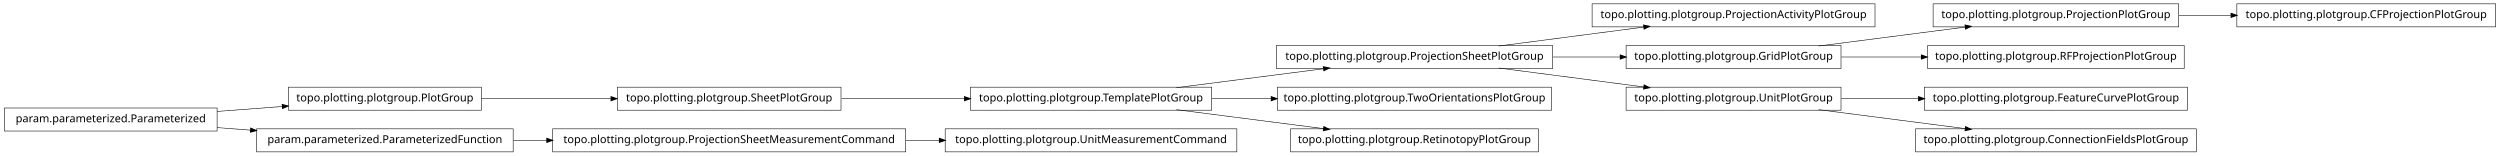
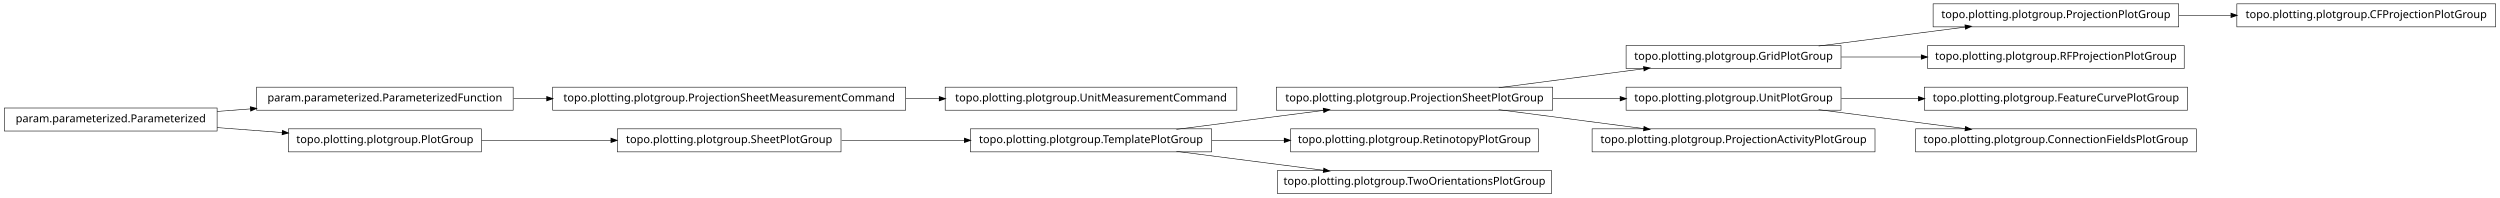
- <svg xmlns="http://www.w3.org/2000/svg" width="2280pt" height="142pt" viewBox="0.00 0.00 2280.00 142.00">
-   <g id="graph1" class="graph" transform="scale(1 1) rotate(0) translate(4 138)">
-     <polygon fill="white" stroke="white" points="-4,5 -4,-138 2277,-138 2277,5 -4,5" />
+ <svg xmlns="http://www.w3.org/2000/svg" width="2280pt" height="180pt" viewBox="0.00 0.00 2280.00 180.00">
+   <g id="graph1" class="graph" transform="scale(1 1) rotate(0) translate(4 176)">
+     <polygon fill="white" stroke="white" points="-4,5 -4,-176 2277,-176 2277,5 -4,5" />
    <g id="node1" class="node">
-       <polygon fill="none" stroke="black" stroke-width="0.5" points="1706,-134.5 1448,-134.5 1448,-113.5 1706,-113.5 1706,-134.5" />
-       <text text-anchor="middle" x="1577" y="-121.5" font-family="Vera" font-size="10.00">topo.plotting.plotgroup.ProjectionActivityPlotGroup</text>
+       <polygon fill="none" stroke="black" stroke-width="0.5" points="1675,-134.5 1479,-134.5 1479,-113.5 1675,-113.5 1675,-134.5" />
+       <text text-anchor="middle" x="1577" y="-121.5" font-family="Vera" font-size="10.00">topo.plotting.plotgroup.GridPlotGroup</text>
+     </g>
+     <g id="node8" class="node">
+       <polygon fill="none" stroke="black" stroke-width="0.5" points="1983,-172.5 1759,-172.5 1759,-151.5 1983,-151.5 1983,-172.5" />
+       <text text-anchor="middle" x="1871" y="-159.5" font-family="Vera" font-size="10.00">topo.plotting.plotgroup.ProjectionPlotGroup</text>
+     </g>
+     <g id="edge22" class="edge">
+       <path fill="none" stroke="black" stroke-width="0.5" d="M1654.63,-134.034C1695.83,-139.358 1746.45,-145.902 1788.38,-151.321" />
+       <polygon fill="black" stroke="black" points="1788.26,-153.071 1793.45,-151.976 1788.71,-149.599 1788.26,-153.071" />
+     </g>
+     <g id="node13" class="node">
+       <polygon fill="none" stroke="black" stroke-width="0.5" points="1988,-134.5 1754,-134.5 1754,-113.5 1988,-113.5 1988,-134.5" />
+       <text text-anchor="middle" x="1871" y="-121.5" font-family="Vera" font-size="10.00">topo.plotting.plotgroup.RFProjectionPlotGroup</text>
+     </g>
+     <g id="edge10" class="edge">
+       <path fill="none" stroke="black" stroke-width="0.5" d="M1675.31,-124C1698.68,-124 1723.91,-124 1748.23,-124" />
+       <polygon fill="black" stroke="black" points="1748.41,-125.75 1753.41,-124 1748.41,-122.25 1748.41,-125.75" />
    </g>
    <g id="node2" class="node">
      <polygon fill="none" stroke="black" stroke-width="0.5" points="1412,-96.5 1160,-96.5 1160,-75.5 1412,-75.5 1412,-96.5" />
      <text text-anchor="middle" x="1286" y="-83.5" font-family="Vera" font-size="10.00">topo.plotting.plotgroup.ProjectionSheetPlotGroup</text>
    </g>
    <g id="edge2" class="edge">
      <path fill="none" stroke="black" stroke-width="0.5" d="M1362.84,-96.034C1403.61,-101.358 1453.73,-107.902 1495.22,-113.321" />
      <polygon fill="black" stroke="black" points="1495.05,-115.064 1500.24,-113.976 1495.51,-111.593 1495.05,-115.064" />
    </g>
-     <g id="node5" class="node">
+     <g id="node17" class="node">
      <polygon fill="none" stroke="black" stroke-width="0.5" points="1675,-96.5 1479,-96.5 1479,-75.5 1675,-75.5 1675,-96.5" />
-       <text text-anchor="middle" x="1577" y="-83.5" font-family="Vera" font-size="10.00">topo.plotting.plotgroup.GridPlotGroup</text>
+       <text text-anchor="middle" x="1577" y="-83.5" font-family="Vera" font-size="10.00">topo.plotting.plotgroup.UnitPlotGroup</text>
    </g>
-     <g id="edge10" class="edge">
+     <g id="edge20" class="edge">
      <path fill="none" stroke="black" stroke-width="0.5" d="M1412.37,-86C1432.87,-86 1453.89,-86 1473.76,-86" />
      <polygon fill="black" stroke="black" points="1473.78,-87.75 1478.78,-86 1473.78,-84.25 1473.78,-87.75" />
    </g>
-     <g id="node27" class="node">
-       <polygon fill="none" stroke="black" stroke-width="0.5" points="1675,-58.5 1479,-58.5 1479,-37.5 1675,-37.5 1675,-58.5" />
-       <text text-anchor="middle" x="1577" y="-45.5" font-family="Vera" font-size="10.00">topo.plotting.plotgroup.UnitPlotGroup</text>
+     <g id="node26" class="node">
+       <polygon fill="none" stroke="black" stroke-width="0.5" points="1706,-58.5 1448,-58.5 1448,-37.5 1706,-37.5 1706,-58.5" />
+       <text text-anchor="middle" x="1577" y="-45.5" font-family="Vera" font-size="10.00">topo.plotting.plotgroup.ProjectionActivityPlotGroup</text>
    </g>
-     <g id="edge26" class="edge">
+     <g id="edge24" class="edge">
      <path fill="none" stroke="black" stroke-width="0.5" d="M1362.84,-75.966C1403.61,-70.641 1453.73,-64.098 1495.22,-58.679" />
      <polygon fill="black" stroke="black" points="1495.51,-60.407 1500.24,-58.024 1495.05,-56.936 1495.51,-60.407" />
    </g>
    <g id="node4" class="node">
-       <polygon fill="none" stroke="black" stroke-width="0.5" points="1983,-134.5 1759,-134.5 1759,-113.5 1983,-113.5 1983,-134.5" />
-       <text text-anchor="middle" x="1871" y="-121.5" font-family="Vera" font-size="10.00">topo.plotting.plotgroup.ProjectionPlotGroup</text>
+       <polygon fill="none" stroke="black" stroke-width="0.5" points="822,-96.5 500,-96.5 500,-75.5 822,-75.5 822,-96.5" />
+       <text text-anchor="middle" x="661" y="-83.5" font-family="Vera" font-size="10.00">topo.plotting.plotgroup.ProjectionSheetMeasurementCommand</text>
    </g>
-     <g id="node23" class="node">
-       <polygon fill="none" stroke="black" stroke-width="0.5" points="2272,-134.5 2036,-134.5 2036,-113.5 2272,-113.5 2272,-134.5" />
-       <text text-anchor="middle" x="2154" y="-121.5" font-family="Vera" font-size="10.00">topo.plotting.plotgroup.CFProjectionPlotGroup</text>
+     <g id="node20" class="node">
+       <polygon fill="none" stroke="black" stroke-width="0.5" points="1124,-96.5 858,-96.5 858,-75.5 1124,-75.5 1124,-96.5" />
+       <text text-anchor="middle" x="991" y="-83.5" font-family="Vera" font-size="10.00">topo.plotting.plotgroup.UnitMeasurementCommand</text>
    </g>
-     <g id="edge20" class="edge">
-       <path fill="none" stroke="black" stroke-width="0.5" d="M1983.26,-124C1998.78,-124 2014.8,-124 2030.52,-124" />
-       <polygon fill="black" stroke="black" points="2030.84,-125.75 2035.84,-124 2030.84,-122.25 2030.84,-125.75" />
+     <g id="edge16" class="edge">
+       <path fill="none" stroke="black" stroke-width="0.5" d="M822.133,-86C832.304,-86 842.494,-86 852.549,-86" />
+       <polygon fill="black" stroke="black" points="852.794,-87.75 857.794,-86 852.794,-84.25 852.794,-87.75" />
+     </g>
+     <g id="node5" class="node">
+       <polygon fill="none" stroke="black" stroke-width="0.5" points="464,-96.5 230,-96.5 230,-75.5 464,-75.5 464,-96.5" />
+       <text text-anchor="middle" x="347" y="-83.5" font-family="Vera" font-size="10.00">param.parameterized.ParameterizedFunction</text>
    </g>
    <g id="edge4" class="edge">
-       <path fill="none" stroke="black" stroke-width="0.5" d="M1654.63,-96.034C1695.83,-101.358 1746.45,-107.902 1788.38,-113.321" />
-       <polygon fill="black" stroke="black" points="1788.26,-115.071 1793.45,-113.976 1788.71,-111.599 1788.26,-115.071" />
-     </g>
-     <g id="node18" class="node">
-       <polygon fill="none" stroke="black" stroke-width="0.5" points="1988,-96.5 1754,-96.5 1754,-75.5 1988,-75.5 1988,-96.5" />
-       <text text-anchor="middle" x="1871" y="-83.5" font-family="Vera" font-size="10.00">topo.plotting.plotgroup.RFProjectionPlotGroup</text>
-     </g>
-     <g id="edge16" class="edge">
-       <path fill="none" stroke="black" stroke-width="0.5" d="M1675.31,-86C1698.68,-86 1723.91,-86 1748.23,-86" />
-       <polygon fill="black" stroke="black" points="1748.41,-87.75 1753.41,-86 1748.41,-84.25 1748.41,-87.75" />
+       <path fill="none" stroke="black" stroke-width="0.5" d="M464.369,-86C474.323,-86 484.506,-86 494.741,-86" />
+       <polygon fill="black" stroke="black" points="494.769,-87.75 499.769,-86 494.769,-84.25 494.769,-87.75" />
    </g>
    <g id="node7" class="node">
+       <polygon fill="none" stroke="black" stroke-width="0.5" points="2272,-172.5 2036,-172.5 2036,-151.5 2272,-151.5 2272,-172.5" />
+       <text text-anchor="middle" x="2154" y="-159.5" font-family="Vera" font-size="10.00">topo.plotting.plotgroup.CFProjectionPlotGroup</text>
+     </g>
+     <g id="edge6" class="edge">
+       <path fill="none" stroke="black" stroke-width="0.5" d="M1983.26,-162C1998.78,-162 2014.8,-162 2030.52,-162" />
+       <polygon fill="black" stroke="black" points="2030.84,-163.75 2035.84,-162 2030.84,-160.25 2030.84,-163.75" />
+     </g>
+     <g id="node10" class="node">
+       <polygon fill="none" stroke="black" stroke-width="0.5" points="1101,-58.5 881,-58.5 881,-37.5 1101,-37.5 1101,-58.5" />
+       <text text-anchor="middle" x="991" y="-45.5" font-family="Vera" font-size="10.00">topo.plotting.plotgroup.TemplatePlotGroup</text>
+     </g>
+     <g id="edge12" class="edge">
+       <path fill="none" stroke="black" stroke-width="0.5" d="M1068.89,-58.034C1110.23,-63.358 1161.03,-69.902 1203.1,-75.321" />
+       <polygon fill="black" stroke="black" points="1203,-77.073 1208.18,-75.976 1203.45,-73.601 1203,-77.073" />
+     </g>
+     <g id="node28" class="node">
+       <polygon fill="none" stroke="black" stroke-width="0.5" points="1399,-58.5 1173,-58.5 1173,-37.5 1399,-37.5 1399,-58.5" />
+       <text text-anchor="middle" x="1286" y="-45.5" font-family="Vera" font-size="10.00">topo.plotting.plotgroup.RetinotopyPlotGroup</text>
+     </g>
+     <g id="edge26" class="edge">
+       <path fill="none" stroke="black" stroke-width="0.5" d="M1101.27,-48C1122.78,-48 1145.43,-48 1167.2,-48" />
+       <polygon fill="black" stroke="black" points="1167.42,-49.75 1172.42,-48 1167.42,-46.25 1167.42,-49.75" />
+     </g>
+     <g id="node33" class="node">
+       <polygon fill="none" stroke="black" stroke-width="0.5" points="1411,-20.5 1161,-20.5 1161,0.5 1411,0.5 1411,-20.5" />
+       <text text-anchor="middle" x="1286" y="-7.5" font-family="Vera" font-size="10.00">topo.plotting.plotgroup.TwoOrientationsPlotGroup</text>
+     </g>
+     <g id="edge32" class="edge">
+       <path fill="none" stroke="black" stroke-width="0.5" d="M1068.89,-37.966C1110.23,-32.642 1161.03,-26.098 1203.1,-20.679" />
+       <polygon fill="black" stroke="black" points="1203.45,-22.399 1208.18,-20.024 1203,-18.927 1203.45,-22.399" />
+     </g>
+     <g id="node11" class="node">
      <polygon fill="none" stroke="black" stroke-width="0.5" points="763,-58.5 559,-58.5 559,-37.5 763,-37.5 763,-58.5" />
      <text text-anchor="middle" x="661" y="-45.5" font-family="Vera" font-size="10.00">topo.plotting.plotgroup.SheetPlotGroup</text>
    </g>
-     <g id="node21" class="node">
-       <polygon fill="none" stroke="black" stroke-width="0.5" points="1101,-58.5 881,-58.5 881,-37.5 1101,-37.5 1101,-58.5" />
-       <text text-anchor="middle" x="991" y="-45.5" font-family="Vera" font-size="10.00">topo.plotting.plotgroup.TemplatePlotGroup</text>
-     </g>
-     <g id="edge30" class="edge">
+     <g id="edge8" class="edge">
      <path fill="none" stroke="black" stroke-width="0.5" d="M763.605,-48C799.041,-48 838.979,-48 875.385,-48" />
      <polygon fill="black" stroke="black" points="875.73,-49.75 880.729,-48 875.729,-46.25 875.73,-49.75" />
    </g>
-     <g id="node8" class="node">
+     <g id="node16" class="node">
+       <polygon fill="none" stroke="black" stroke-width="0.5" points="1991,-96.5 1751,-96.5 1751,-75.5 1991,-75.5 1991,-96.5" />
+       <text text-anchor="middle" x="1871" y="-83.5" font-family="Vera" font-size="10.00">topo.plotting.plotgroup.FeatureCurvePlotGroup</text>
+     </g>
+     <g id="edge14" class="edge">
+       <path fill="none" stroke="black" stroke-width="0.5" d="M1675.31,-86C1697.9,-86 1722.23,-86 1745.8,-86" />
+       <polygon fill="black" stroke="black" points="1745.81,-87.75 1750.81,-86 1745.81,-84.25 1745.81,-87.75" />
+     </g>
+     <g id="node22" class="node">
+       <polygon fill="none" stroke="black" stroke-width="0.5" points="1999,-58.5 1743,-58.5 1743,-37.5 1999,-37.5 1999,-58.5" />
+       <text text-anchor="middle" x="1871" y="-45.5" font-family="Vera" font-size="10.00">topo.plotting.plotgroup.ConnectionFieldsPlotGroup</text>
+     </g>
+     <g id="edge18" class="edge">
+       <path fill="none" stroke="black" stroke-width="0.5" d="M1654.63,-75.966C1695.83,-70.641 1746.45,-64.098 1788.38,-58.679" />
+       <polygon fill="black" stroke="black" points="1788.71,-60.401 1793.45,-58.024 1788.26,-56.929 1788.71,-60.401" />
+     </g>
+     <g id="node19" class="node">
+       <polygon fill="none" stroke="black" stroke-width="0.5" points="194,-77.5 5.68434e-14,-77.5 0,-56.5 194,-56.5 194,-77.5" />
+       <text text-anchor="middle" x="97" y="-64.5" font-family="Vera" font-size="10.00">param.parameterized.Parameterized</text>
+     </g>
+     <g id="edge30" class="edge">
+       <path fill="none" stroke="black" stroke-width="0.5" d="M194.014,-74.373C204.04,-75.135 214.319,-75.916 224.575,-76.696" />
+       <polygon fill="black" stroke="black" points="224.489,-78.444 229.607,-77.078 224.754,-74.954 224.489,-78.444" />
+     </g>
+     <g id="node30" class="node">
      <polygon fill="none" stroke="black" stroke-width="0.5" points="435,-58.5 259,-58.5 259,-37.5 435,-37.5 435,-58.5" />
      <text text-anchor="middle" x="347" y="-45.5" font-family="Vera" font-size="10.00">topo.plotting.plotgroup.PlotGroup</text>
    </g>
-     <g id="edge6" class="edge">
+     <g id="edge34" class="edge">
+       <path fill="none" stroke="black" stroke-width="0.5" d="M194.014,-59.627C213.46,-58.149 233.859,-56.599 253.193,-55.129" />
+       <polygon fill="black" stroke="black" points="253.764,-56.841 258.617,-54.717 253.499,-53.351 253.764,-56.841" />
+     </g>
+     <g id="edge28" class="edge">
      <path fill="none" stroke="black" stroke-width="0.5" d="M435.302,-48C471.932,-48 514.775,-48 553.234,-48" />
      <polygon fill="black" stroke="black" points="553.387,-49.75 558.387,-48 553.387,-46.25 553.387,-49.75" />
    </g>
-     <g id="node10" class="node">
-       <polygon fill="none" stroke="black" stroke-width="0.5" points="822,-20.5 500,-20.5 500,0.5 822,0.5 822,-20.5" />
-       <text text-anchor="middle" x="661" y="-7.5" font-family="Vera" font-size="10.00">topo.plotting.plotgroup.ProjectionSheetMeasurementCommand</text>
-     </g>
-     <g id="node14" class="node">
-       <polygon fill="none" stroke="black" stroke-width="0.5" points="1124,-20.5 858,-20.5 858,0.5 1124,0.5 1124,-20.5" />
-       <text text-anchor="middle" x="991" y="-7.5" font-family="Vera" font-size="10.00">topo.plotting.plotgroup.UnitMeasurementCommand</text>
-     </g>
-     <g id="edge12" class="edge">
-       <path fill="none" stroke="black" stroke-width="0.5" d="M822.133,-10C832.304,-10 842.494,-10 852.549,-10" />
-       <polygon fill="black" stroke="black" points="852.794,-11.75 857.794,-10 852.794,-8.25 852.794,-11.75" />
-     </g>
-     <g id="node11" class="node">
-       <polygon fill="none" stroke="black" stroke-width="0.5" points="464,-20.5 230,-20.5 230,0.5 464,0.5 464,-20.5" />
-       <text text-anchor="middle" x="347" y="-7.5" font-family="Vera" font-size="10.00">param.parameterized.ParameterizedFunction</text>
-     </g>
-     <g id="edge8" class="edge">
-       <path fill="none" stroke="black" stroke-width="0.5" d="M464.369,-10C474.323,-10 484.506,-10 494.741,-10" />
-       <polygon fill="black" stroke="black" points="494.769,-11.75 499.769,-10 494.769,-8.25 494.769,-11.75" />
-     </g>
-     <g id="node16" class="node">
-       <polygon fill="none" stroke="black" stroke-width="0.5" points="194,-39.5 5.68434e-14,-39.5 0,-18.5 194,-18.5 194,-39.5" />
-       <text text-anchor="middle" x="97" y="-26.5" font-family="Vera" font-size="10.00">param.parameterized.Parameterized</text>
-     </g>
-     <g id="edge14" class="edge">
-       <path fill="none" stroke="black" stroke-width="0.5" d="M194.014,-36.373C213.46,-37.851 233.859,-39.401 253.193,-40.871" />
-       <polygon fill="black" stroke="black" points="253.499,-42.649 258.617,-41.283 253.764,-39.159 253.499,-42.649" />
-     </g>
-     <g id="edge22" class="edge">
-       <path fill="none" stroke="black" stroke-width="0.5" d="M194.014,-21.627C204.04,-20.865 214.319,-20.084 224.575,-19.304" />
-       <polygon fill="black" stroke="black" points="224.754,-21.046 229.607,-18.922 224.489,-17.556 224.754,-21.046" />
-     </g>
-     <g id="node20" class="node">
-       <polygon fill="none" stroke="black" stroke-width="0.5" points="1411,-58.5 1161,-58.5 1161,-37.5 1411,-37.5 1411,-58.5" />
-       <text text-anchor="middle" x="1286" y="-45.5" font-family="Vera" font-size="10.00">topo.plotting.plotgroup.TwoOrientationsPlotGroup</text>
-     </g>
-     <g id="edge32" class="edge">
-       <path fill="none" stroke="black" stroke-width="0.5" d="M1068.89,-58.034C1110.23,-63.358 1161.03,-69.902 1203.1,-75.321" />
-       <polygon fill="black" stroke="black" points="1203,-77.073 1208.18,-75.976 1203.45,-73.601 1203,-77.073" />
-     </g>
-     <g id="edge18" class="edge">
-       <path fill="none" stroke="black" stroke-width="0.5" d="M1101.27,-48C1118.92,-48 1137.33,-48 1155.4,-48" />
-       <polygon fill="black" stroke="black" points="1155.49,-49.75 1160.49,-48 1155.49,-46.25 1155.49,-49.75" />
-     </g>
-     <g id="node30" class="node">
-       <polygon fill="none" stroke="black" stroke-width="0.5" points="1399,-20.5 1173,-20.5 1173,0.5 1399,0.5 1399,-20.5" />
-       <text text-anchor="middle" x="1286" y="-7.5" font-family="Vera" font-size="10.00">topo.plotting.plotgroup.RetinotopyPlotGroup</text>
-     </g>
-     <g id="edge28" class="edge">
-       <path fill="none" stroke="black" stroke-width="0.5" d="M1068.89,-37.966C1110.23,-32.642 1161.03,-26.098 1203.1,-20.679" />
-       <polygon fill="black" stroke="black" points="1203.45,-22.399 1208.18,-20.024 1203,-18.927 1203.45,-22.399" />
-     </g>
-     <g id="node26" class="node">
-       <polygon fill="none" stroke="black" stroke-width="0.5" points="1991,-58.5 1751,-58.5 1751,-37.5 1991,-37.5 1991,-58.5" />
-       <text text-anchor="middle" x="1871" y="-45.5" font-family="Vera" font-size="10.00">topo.plotting.plotgroup.FeatureCurvePlotGroup</text>
-     </g>
-     <g id="edge24" class="edge">
-       <path fill="none" stroke="black" stroke-width="0.5" d="M1675.31,-48C1697.9,-48 1722.23,-48 1745.8,-48" />
-       <polygon fill="black" stroke="black" points="1745.81,-49.75 1750.81,-48 1745.81,-46.25 1745.81,-49.75" />
-     </g>
-     <g id="node34" class="node">
-       <polygon fill="none" stroke="black" stroke-width="0.5" points="1999,-20.5 1743,-20.5 1743,0.5 1999,0.5 1999,-20.5" />
-       <text text-anchor="middle" x="1871" y="-7.5" font-family="Vera" font-size="10.00">topo.plotting.plotgroup.ConnectionFieldsPlotGroup</text>
-     </g>
-     <g id="edge34" class="edge">
-       <path fill="none" stroke="black" stroke-width="0.5" d="M1654.63,-37.966C1695.83,-32.642 1746.45,-26.098 1788.38,-20.679" />
-       <polygon fill="black" stroke="black" points="1788.71,-22.401 1793.45,-20.024 1788.26,-18.93 1788.71,-22.401" />
-     </g>
  </g>
</svg>
